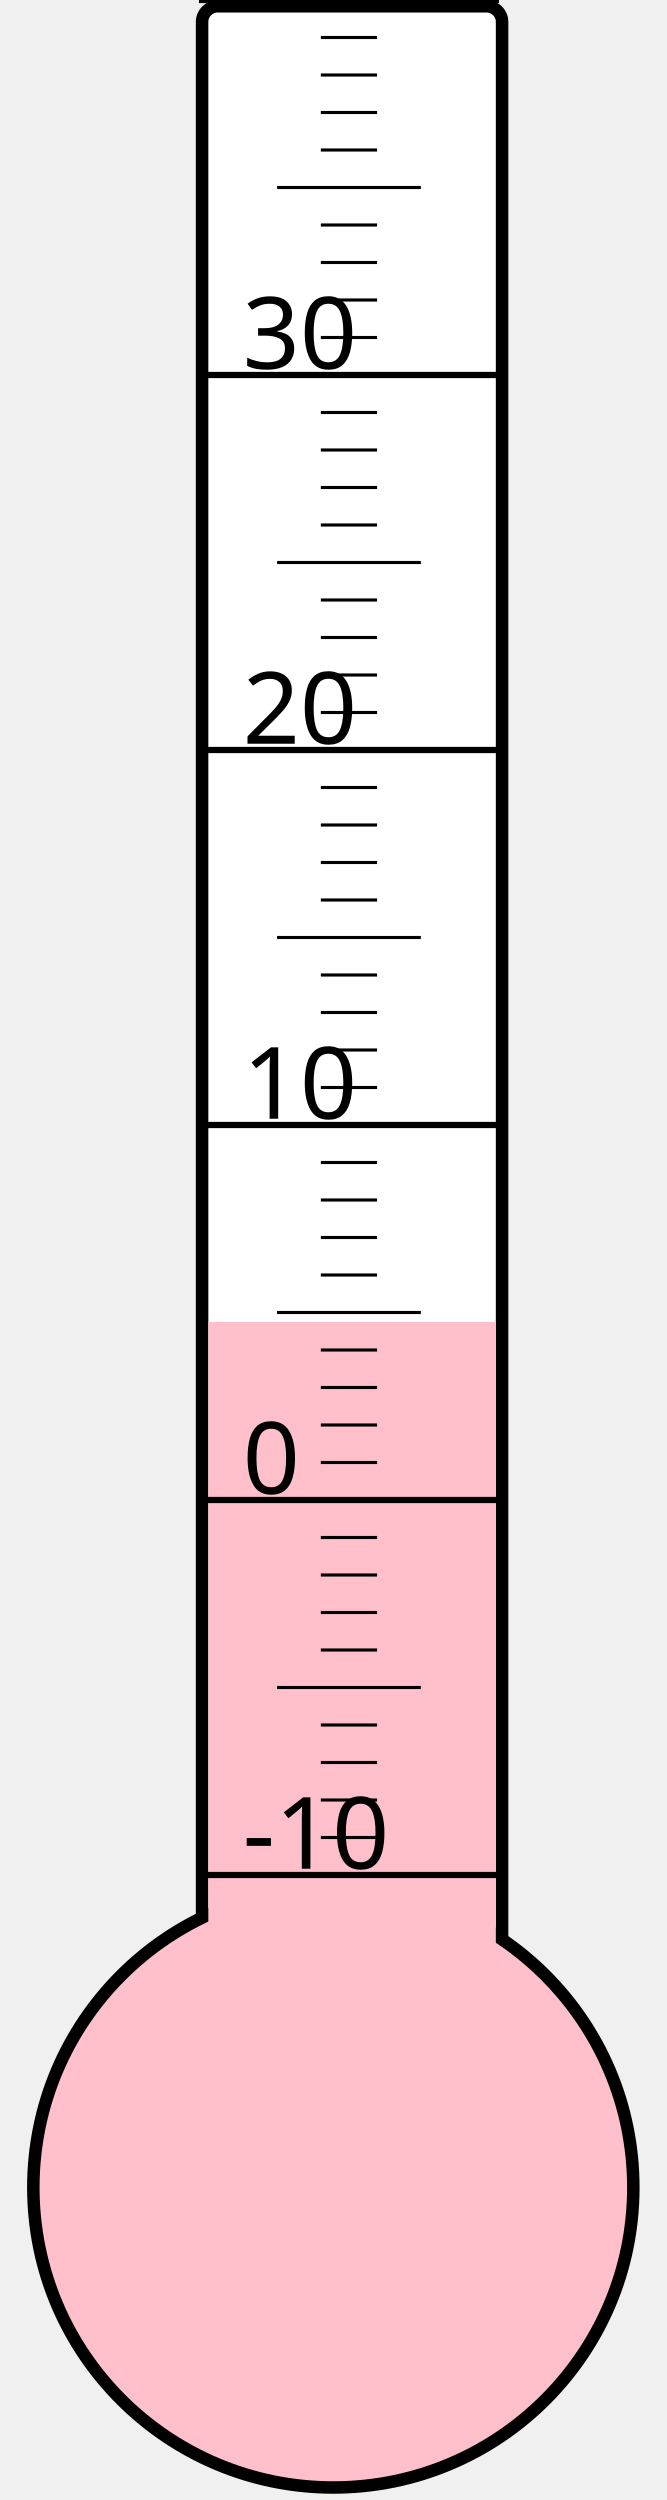
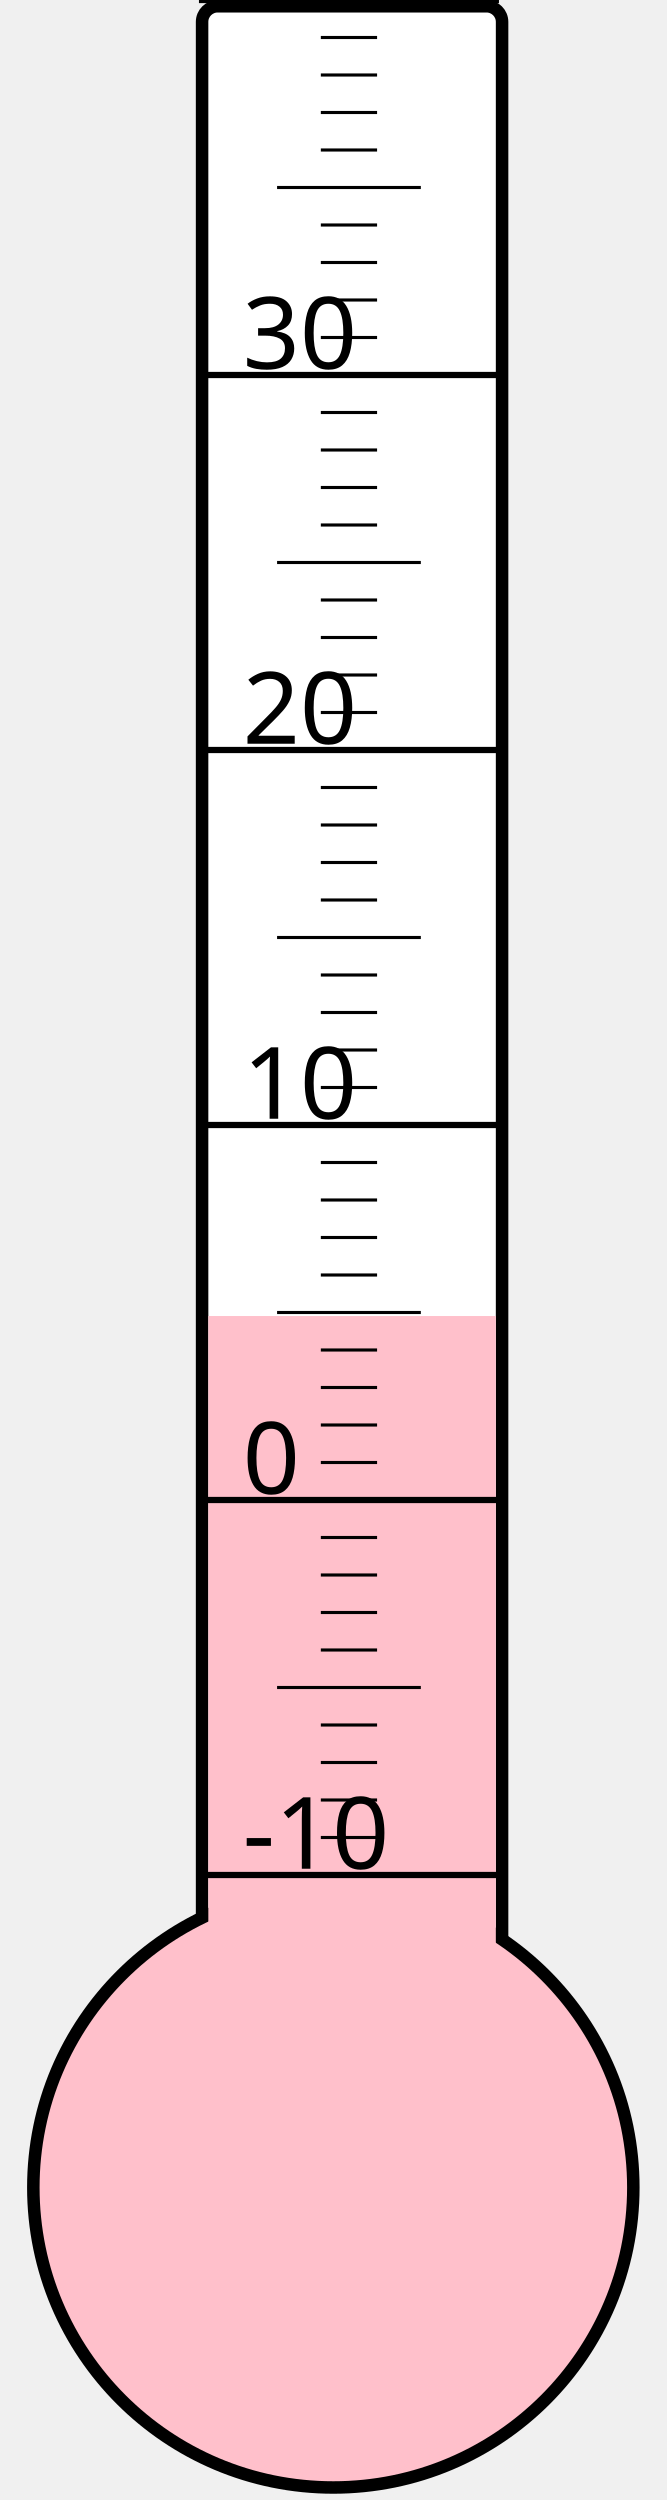
<svg xmlns="http://www.w3.org/2000/svg" width="40px" height="150px" viewBox="0 0 200 800">
  <rect width="200" height="800" x="0" y="0" style="fill: #ffffeb; fill-opacity: 0;" />
  <rect width="96" height="680" x="58" y="2" rx="5" ry="5" style="fill: white; fill-opacity: 1; stroke: black; stroke-width: 4;" />
  <circle cx="100" cy="700" r="96" style="fill: pink; stroke: black; stroke-width: 4;" />
-   <rect width="92" height="277.0" x="60" y="423.0" style="fill: pink; fill-opacity: 1; stroke-width: 0;" />
+   <rect width="92" height="278.875" x="60" y="421.125" style="fill: pink; fill-opacity: 1; stroke-width: 0;" />
  <text x="71" y="598" style="font-family: sans-serif; font-size: 24pt;">-10</text>
  <text x="71" y="478" style="font-family: sans-serif; font-size: 24pt;">0</text>
  <text x="71" y="358" style="font-family: sans-serif; font-size: 24pt;">10</text>
  <text x="71" y="238" style="font-family: sans-serif; font-size: 24pt;">20</text>
  <text x="71" y="118" style="font-family: sans-serif; font-size: 24pt;">30</text>
  <g style="stroke: black;">
    <line x1="57" y1="600" x2="153" y2="600" style="stroke-width: 2;" />
    <line x1="96" y1="588" x2="114" y2="588" style="stroke-width: 1;" />
    <line x1="96" y1="576" x2="114" y2="576" style="stroke-width: 1;" />
    <line x1="96" y1="564" x2="114" y2="564" style="stroke-width: 1;" />
    <line x1="96" y1="552" x2="114" y2="552" style="stroke-width: 1;" />
    <line x1="82" y1="540" x2="128" y2="540" style="stroke-width: 1;" />
    <line x1="96" y1="528" x2="114" y2="528" style="stroke-width: 1;" />
    <line x1="96" y1="516" x2="114" y2="516" style="stroke-width: 1;" />
    <line x1="96" y1="504" x2="114" y2="504" style="stroke-width: 1;" />
    <line x1="96" y1="492" x2="114" y2="492" style="stroke-width: 1;" />
    <line x1="57" y1="480" x2="153" y2="480" style="stroke-width: 2;" />
    <line x1="96" y1="468" x2="114" y2="468" style="stroke-width: 1;" />
    <line x1="96" y1="456" x2="114" y2="456" style="stroke-width: 1;" />
    <line x1="96" y1="444" x2="114" y2="444" style="stroke-width: 1;" />
    <line x1="96" y1="432" x2="114" y2="432" style="stroke-width: 1;" />
    <line x1="82" y1="420" x2="128" y2="420" style="stroke-width: 1;" />
    <line x1="96" y1="408" x2="114" y2="408" style="stroke-width: 1;" />
    <line x1="96" y1="396" x2="114" y2="396" style="stroke-width: 1;" />
    <line x1="96" y1="384" x2="114" y2="384" style="stroke-width: 1;" />
    <line x1="96" y1="372" x2="114" y2="372" style="stroke-width: 1;" />
    <line x1="57" y1="360" x2="153" y2="360" style="stroke-width: 2;" />
    <line x1="96" y1="348" x2="114" y2="348" style="stroke-width: 1;" />
    <line x1="96" y1="336" x2="114" y2="336" style="stroke-width: 1;" />
    <line x1="96" y1="324" x2="114" y2="324" style="stroke-width: 1;" />
    <line x1="96" y1="312" x2="114" y2="312" style="stroke-width: 1;" />
    <line x1="82" y1="300" x2="128" y2="300" style="stroke-width: 1;" />
    <line x1="96" y1="288" x2="114" y2="288" style="stroke-width: 1;" />
    <line x1="96" y1="276" x2="114" y2="276" style="stroke-width: 1;" />
    <line x1="96" y1="264" x2="114" y2="264" style="stroke-width: 1;" />
    <line x1="96" y1="252" x2="114" y2="252" style="stroke-width: 1;" />
    <line x1="57" y1="240" x2="153" y2="240" style="stroke-width: 2;" />
    <line x1="96" y1="228" x2="114" y2="228" style="stroke-width: 1;" />
    <line x1="96" y1="216" x2="114" y2="216" style="stroke-width: 1;" />
    <line x1="96" y1="204" x2="114" y2="204" style="stroke-width: 1;" />
    <line x1="96" y1="192" x2="114" y2="192" style="stroke-width: 1;" />
    <line x1="82" y1="180" x2="128" y2="180" style="stroke-width: 1;" />
    <line x1="96" y1="168" x2="114" y2="168" style="stroke-width: 1;" />
    <line x1="96" y1="156" x2="114" y2="156" style="stroke-width: 1;" />
    <line x1="96" y1="144" x2="114" y2="144" style="stroke-width: 1;" />
    <line x1="96" y1="132" x2="114" y2="132" style="stroke-width: 1;" />
    <line x1="57" y1="120" x2="153" y2="120" style="stroke-width: 2;" />
    <line x1="96" y1="108" x2="114" y2="108" style="stroke-width: 1;" />
    <line x1="96" y1="96" x2="114" y2="96" style="stroke-width: 1;" />
    <line x1="96" y1="84" x2="114" y2="84" style="stroke-width: 1;" />
    <line x1="96" y1="72" x2="114" y2="72" style="stroke-width: 1;" />
    <line x1="82" y1="60" x2="128" y2="60" style="stroke-width: 1;" />
    <line x1="96" y1="48" x2="114" y2="48" style="stroke-width: 1;" />
    <line x1="96" y1="36" x2="114" y2="36" style="stroke-width: 1;" />
    <line x1="96" y1="24" x2="114" y2="24" style="stroke-width: 1;" />
    <line x1="96" y1="12" x2="114" y2="12" style="stroke-width: 1;" />
    <line x1="57" y1="0" x2="153" y2="0" style="stroke-width: 2;" />
  </g>
</svg>
